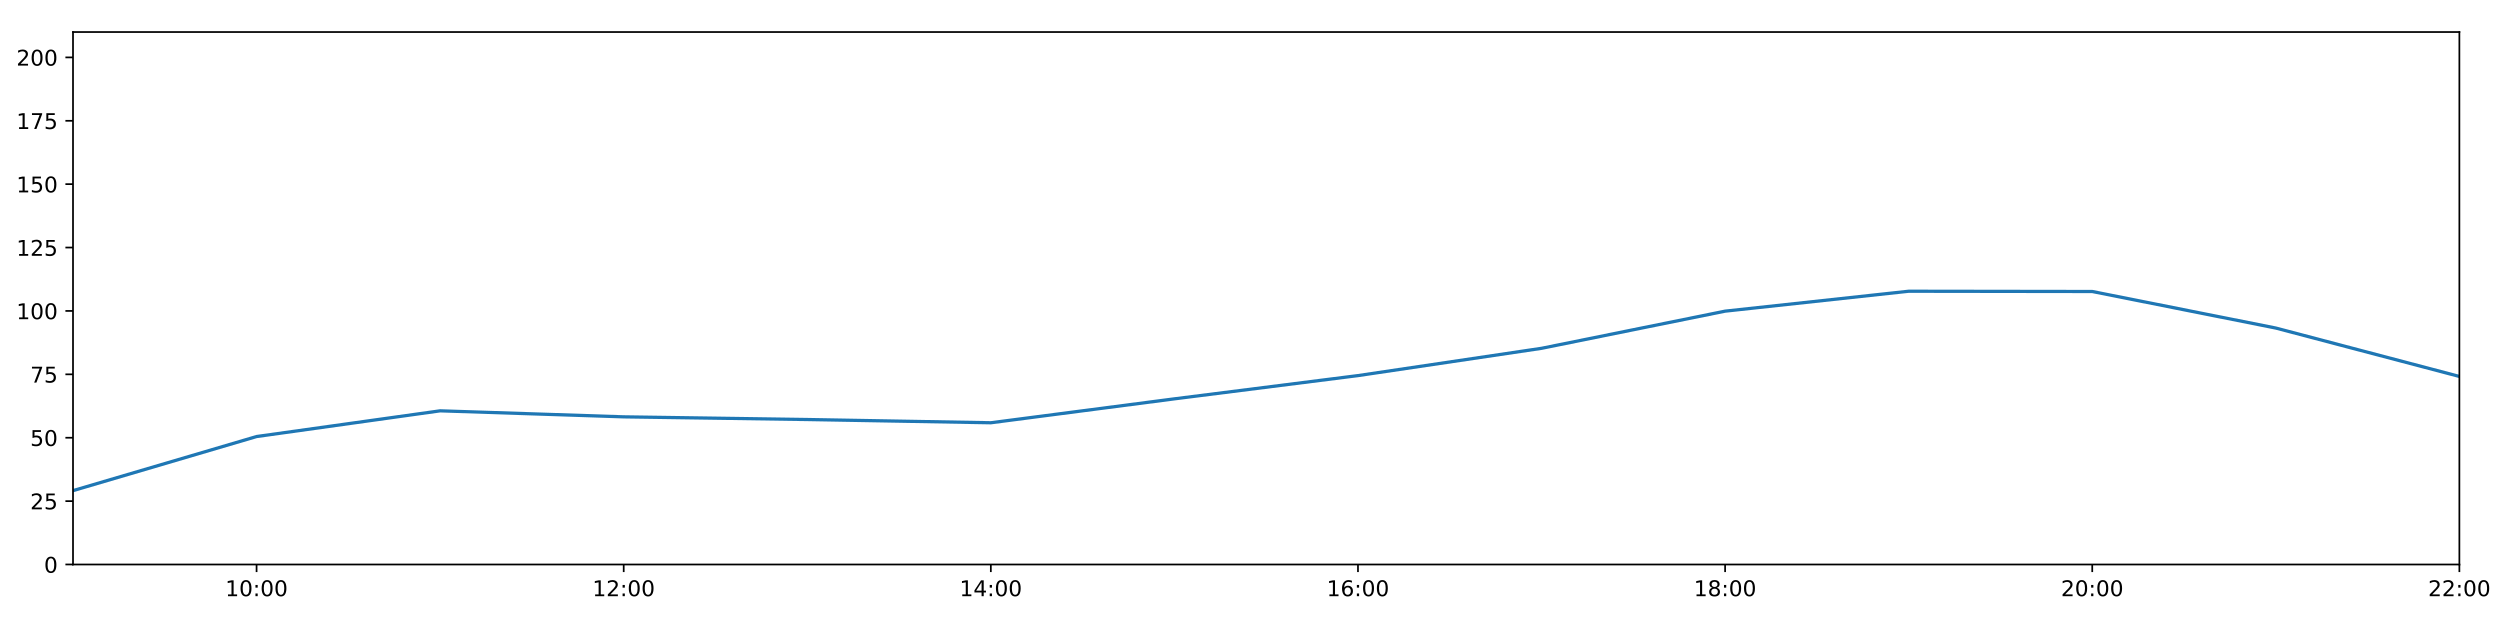
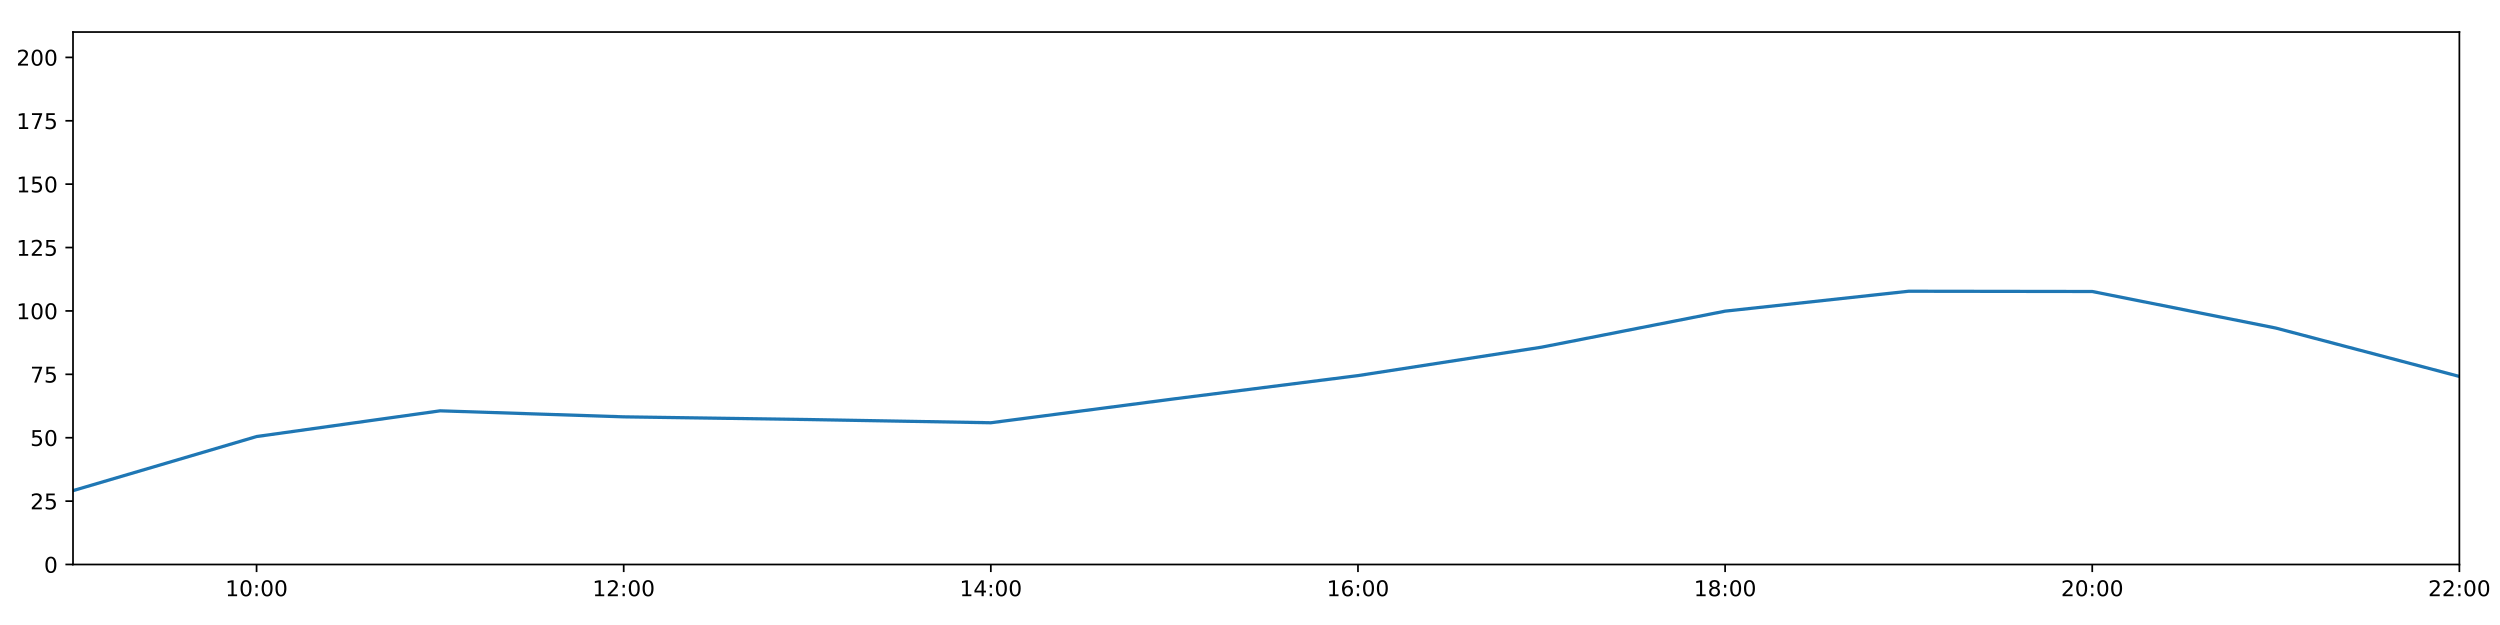
<svg xmlns="http://www.w3.org/2000/svg" xmlns:xlink="http://www.w3.org/1999/xlink" height="288pt" version="1.1" viewBox="0 0 1152 288" width="1152pt">
  <defs>
    <style type="text/css">
*{stroke-linecap:butt;stroke-linejoin:round;}
  </style>
  </defs>
  <g id="figure_1">
    <g id="patch_1">
      <path d="M 0 288  L 1152 288  L 1152 0  L 0 0  z " style="fill:#ffffff;" />
    </g>
    <g id="axes_1">
      <g id="patch_2">
        <path d="M 33.64 260.12  L 1133.28 260.12  L 1133.28 14.76  L 33.64 14.76  z " style="fill:#ffffff;" />
      </g>
      <g id="matplotlib.axis_1">
        <g id="xtick_1">
          <g id="line2d_1">
            <defs>
-               <path d="M 0 0  L 0 3.5  " id="mb1338bad35" style="stroke:#000000;stroke-width:0.8;" />
-             </defs>
-             <g>
-               <use style="stroke:#000000;stroke-width:0.8;" x="118.228" xlink:href="#mb1338bad35" y="260.12" />
+               <path d="M 0 0  L 0 3.5  " id="m9ffb8a823a" style="stroke:#000000;stroke-width:0.8;" />
+             </defs>
+             <g>
+               <use style="stroke:#000000;stroke-width:0.8;" x="118.228" xlink:href="#m9ffb8a823a" y="260.12" />
            </g>
          </g>
          <g id="text_1">
            <defs>
              <path d="M 12.406 8.297  L 28.516 8.297  L 28.516 63.922  L 10.984 60.406  L 10.984 69.391  L 28.422 72.906  L 38.281 72.906  L 38.281 8.297  L 54.391 8.297  L 54.391 0  L 12.406 0  z " id="DejaVuSans-49" />
              <path d="M 31.781 66.406  Q 24.172 66.406 20.328 58.906  Q 16.5 51.422 16.5 36.375  Q 16.5 21.391 20.328 13.891  Q 24.172 6.391 31.781 6.391  Q 39.453 6.391 43.281 13.891  Q 47.125 21.391 47.125 36.375  Q 47.125 51.422 43.281 58.906  Q 39.453 66.406 31.781 66.406  z M 31.781 74.219  Q 44.047 74.219 50.516 64.516  Q 56.984 54.828 56.984 36.375  Q 56.984 17.969 50.516 8.266  Q 44.047 -1.422 31.781 -1.422  Q 19.531 -1.422 13.062 8.266  Q 6.594 17.969 6.594 36.375  Q 6.594 54.828 13.062 64.516  Q 19.531 74.219 31.781 74.219  z " id="DejaVuSans-48" />
              <path d="M 11.719 12.406  L 22.016 12.406  L 22.016 0  L 11.719 0  z M 11.719 51.703  L 22.016 51.703  L 22.016 39.312  L 11.719 39.312  z " id="DejaVuSans-58" />
            </defs>
            <g transform="translate(103.8183 274.7184)scale(0.1 -0.1)">
              <use xlink:href="#DejaVuSans-49" />
              <use x="63.623" xlink:href="#DejaVuSans-48" />
              <use x="127.246" xlink:href="#DejaVuSans-58" />
              <use x="160.938" xlink:href="#DejaVuSans-48" />
              <use x="224.561" xlink:href="#DejaVuSans-48" />
            </g>
          </g>
        </g>
        <g id="xtick_2">
          <g id="line2d_2">
            <g>
-               <use style="stroke:#000000;stroke-width:0.8;" x="287.403" xlink:href="#mb1338bad35" y="260.12" />
+               <use style="stroke:#000000;stroke-width:0.8;" x="287.403" xlink:href="#m9ffb8a823a" y="260.12" />
            </g>
          </g>
          <g id="text_2">
            <defs>
              <path d="M 19.188 8.297  L 53.609 8.297  L 53.609 0  L 7.328 0  L 7.328 8.297  Q 12.938 14.109 22.625 23.891  Q 32.328 33.688 34.812 36.531  Q 39.547 41.844 41.422 45.531  Q 43.312 49.219 43.312 52.781  Q 43.312 58.594 39.234 62.25  Q 35.156 65.922 28.609 65.922  Q 23.969 65.922 18.812 64.312  Q 13.672 62.703 7.812 59.422  L 7.812 69.391  Q 13.766 71.781 18.938 73  Q 24.125 74.219 28.422 74.219  Q 39.75 74.219 46.484 68.547  Q 53.219 62.891 53.219 53.422  Q 53.219 48.922 51.531 44.891  Q 49.859 40.875 45.406 35.406  Q 44.188 33.984 37.641 27.219  Q 31.109 20.453 19.188 8.297  z " id="DejaVuSans-50" />
            </defs>
            <g transform="translate(272.9937 274.7184)scale(0.1 -0.1)">
              <use xlink:href="#DejaVuSans-49" />
              <use x="63.623" xlink:href="#DejaVuSans-50" />
              <use x="127.246" xlink:href="#DejaVuSans-58" />
              <use x="160.938" xlink:href="#DejaVuSans-48" />
              <use x="224.561" xlink:href="#DejaVuSans-48" />
            </g>
          </g>
        </g>
        <g id="xtick_3">
          <g id="line2d_3">
            <g>
-               <use style="stroke:#000000;stroke-width:0.8;" x="456.578" xlink:href="#mb1338bad35" y="260.12" />
+               <use style="stroke:#000000;stroke-width:0.8;" x="456.578" xlink:href="#m9ffb8a823a" y="260.12" />
            </g>
          </g>
          <g id="text_3">
            <defs>
              <path d="M 37.797 64.312  L 12.891 25.391  L 37.797 25.391  z M 35.203 72.906  L 47.609 72.906  L 47.609 25.391  L 58.016 25.391  L 58.016 17.188  L 47.609 17.188  L 47.609 0  L 37.797 0  L 37.797 17.188  L 4.891 17.188  L 4.891 26.703  z " id="DejaVuSans-52" />
            </defs>
            <g transform="translate(442.1691 274.7184)scale(0.1 -0.1)">
              <use xlink:href="#DejaVuSans-49" />
              <use x="63.623" xlink:href="#DejaVuSans-52" />
              <use x="127.246" xlink:href="#DejaVuSans-58" />
              <use x="160.938" xlink:href="#DejaVuSans-48" />
              <use x="224.561" xlink:href="#DejaVuSans-48" />
            </g>
          </g>
        </g>
        <g id="xtick_4">
          <g id="line2d_4">
            <g>
-               <use style="stroke:#000000;stroke-width:0.8;" x="625.754" xlink:href="#mb1338bad35" y="260.12" />
+               <use style="stroke:#000000;stroke-width:0.8;" x="625.754" xlink:href="#m9ffb8a823a" y="260.12" />
            </g>
          </g>
          <g id="text_4">
            <defs>
              <path d="M 33.016 40.375  Q 26.375 40.375 22.484 35.828  Q 18.609 31.297 18.609 23.391  Q 18.609 15.531 22.484 10.953  Q 26.375 6.391 33.016 6.391  Q 39.656 6.391 43.531 10.953  Q 47.406 15.531 47.406 23.391  Q 47.406 31.297 43.531 35.828  Q 39.656 40.375 33.016 40.375  z M 52.594 71.297  L 52.594 62.312  Q 48.875 64.062 45.094 64.984  Q 41.312 65.922 37.594 65.922  Q 27.828 65.922 22.672 59.328  Q 17.531 52.734 16.797 39.406  Q 19.672 43.656 24.016 45.922  Q 28.375 48.188 33.594 48.188  Q 44.578 48.188 50.953 41.516  Q 57.328 34.859 57.328 23.391  Q 57.328 12.156 50.688 5.359  Q 44.047 -1.422 33.016 -1.422  Q 20.359 -1.422 13.672 8.266  Q 6.984 17.969 6.984 36.375  Q 6.984 53.656 15.188 63.938  Q 23.391 74.219 37.203 74.219  Q 40.922 74.219 44.703 73.484  Q 48.484 72.75 52.594 71.297  z " id="DejaVuSans-54" />
            </defs>
            <g transform="translate(611.3445 274.7184)scale(0.1 -0.1)">
              <use xlink:href="#DejaVuSans-49" />
              <use x="63.623" xlink:href="#DejaVuSans-54" />
              <use x="127.246" xlink:href="#DejaVuSans-58" />
              <use x="160.938" xlink:href="#DejaVuSans-48" />
              <use x="224.561" xlink:href="#DejaVuSans-48" />
            </g>
          </g>
        </g>
        <g id="xtick_5">
          <g id="line2d_5">
            <g>
-               <use style="stroke:#000000;stroke-width:0.8;" x="794.929" xlink:href="#mb1338bad35" y="260.12" />
+               <use style="stroke:#000000;stroke-width:0.8;" x="794.929" xlink:href="#m9ffb8a823a" y="260.12" />
            </g>
          </g>
          <g id="text_5">
            <defs>
              <path d="M 31.781 34.625  Q 24.75 34.625 20.719 30.859  Q 16.703 27.094 16.703 20.516  Q 16.703 13.922 20.719 10.156  Q 24.75 6.391 31.781 6.391  Q 38.812 6.391 42.859 10.172  Q 46.922 13.969 46.922 20.516  Q 46.922 27.094 42.891 30.859  Q 38.875 34.625 31.781 34.625  z M 21.922 38.812  Q 15.578 40.375 12.031 44.719  Q 8.5 49.078 8.5 55.328  Q 8.5 64.062 14.719 69.141  Q 20.953 74.219 31.781 74.219  Q 42.672 74.219 48.875 69.141  Q 55.078 64.062 55.078 55.328  Q 55.078 49.078 51.531 44.719  Q 48 40.375 41.703 38.812  Q 48.828 37.156 52.797 32.312  Q 56.781 27.484 56.781 20.516  Q 56.781 9.906 50.312 4.234  Q 43.844 -1.422 31.781 -1.422  Q 19.734 -1.422 13.25 4.234  Q 6.781 9.906 6.781 20.516  Q 6.781 27.484 10.781 32.312  Q 14.797 37.156 21.922 38.812  z M 18.312 54.391  Q 18.312 48.734 21.844 45.562  Q 25.391 42.391 31.781 42.391  Q 38.141 42.391 41.719 45.562  Q 45.312 48.734 45.312 54.391  Q 45.312 60.062 41.719 63.234  Q 38.141 66.406 31.781 66.406  Q 25.391 66.406 21.844 63.234  Q 18.312 60.062 18.312 54.391  z " id="DejaVuSans-56" />
            </defs>
            <g transform="translate(780.5199 274.7184)scale(0.1 -0.1)">
              <use xlink:href="#DejaVuSans-49" />
              <use x="63.623" xlink:href="#DejaVuSans-56" />
              <use x="127.246" xlink:href="#DejaVuSans-58" />
              <use x="160.938" xlink:href="#DejaVuSans-48" />
              <use x="224.561" xlink:href="#DejaVuSans-48" />
            </g>
          </g>
        </g>
        <g id="xtick_6">
          <g id="line2d_6">
            <g>
-               <use style="stroke:#000000;stroke-width:0.8;" x="964.105" xlink:href="#mb1338bad35" y="260.12" />
+               <use style="stroke:#000000;stroke-width:0.8;" x="964.105" xlink:href="#m9ffb8a823a" y="260.12" />
            </g>
          </g>
          <g id="text_6">
            <g transform="translate(949.6952 274.7184)scale(0.1 -0.1)">
              <use xlink:href="#DejaVuSans-50" />
              <use x="63.623" xlink:href="#DejaVuSans-48" />
              <use x="127.246" xlink:href="#DejaVuSans-58" />
              <use x="160.938" xlink:href="#DejaVuSans-48" />
              <use x="224.561" xlink:href="#DejaVuSans-48" />
            </g>
          </g>
        </g>
        <g id="xtick_7">
          <g id="line2d_7">
            <g>
-               <use style="stroke:#000000;stroke-width:0.8;" x="1133.28" xlink:href="#mb1338bad35" y="260.12" />
+               <use style="stroke:#000000;stroke-width:0.8;" x="1133.28" xlink:href="#m9ffb8a823a" y="260.12" />
            </g>
          </g>
          <g id="text_7">
            <g transform="translate(1118.871 274.7184)scale(0.1 -0.1)">
              <use xlink:href="#DejaVuSans-50" />
              <use x="63.623" xlink:href="#DejaVuSans-50" />
              <use x="127.246" xlink:href="#DejaVuSans-58" />
              <use x="160.938" xlink:href="#DejaVuSans-48" />
              <use x="224.561" xlink:href="#DejaVuSans-48" />
            </g>
          </g>
        </g>
      </g>
      <g id="matplotlib.axis_2">
        <g id="ytick_1">
          <g id="line2d_8">
            <defs>
-               <path d="M 0 0  L -3.5 0  " id="mf9e0a4e8da" style="stroke:#000000;stroke-width:0.8;" />
-             </defs>
-             <g>
-               <use style="stroke:#000000;stroke-width:0.8;" x="33.64" xlink:href="#mf9e0a4e8da" y="260.12" />
+               <path d="M 0 0  L -3.5 0  " id="m4c02e7f769" style="stroke:#000000;stroke-width:0.8;" />
+             </defs>
+             <g>
+               <use style="stroke:#000000;stroke-width:0.8;" x="33.64" xlink:href="#m4c02e7f769" y="260.12" />
            </g>
          </g>
          <g id="text_8">
            <g transform="translate(20.2775 263.9192)scale(0.1 -0.1)">
              <use xlink:href="#DejaVuSans-48" />
            </g>
          </g>
        </g>
        <g id="ytick_2">
          <g id="line2d_9">
            <g>
-               <use style="stroke:#000000;stroke-width:0.8;" x="33.64" xlink:href="#mf9e0a4e8da" y="230.91" />
+               <use style="stroke:#000000;stroke-width:0.8;" x="33.64" xlink:href="#m4c02e7f769" y="230.91" />
            </g>
          </g>
          <g id="text_9">
            <defs>
              <path d="M 10.797 72.906  L 49.516 72.906  L 49.516 64.594  L 19.828 64.594  L 19.828 46.734  Q 21.969 47.469 24.109 47.828  Q 26.266 48.188 28.422 48.188  Q 40.625 48.188 47.75 41.5  Q 54.891 34.812 54.891 23.391  Q 54.891 11.625 47.562 5.094  Q 40.234 -1.422 26.906 -1.422  Q 22.312 -1.422 17.547 -0.641  Q 12.797 0.141 7.719 1.703  L 7.719 11.625  Q 12.109 9.234 16.797 8.062  Q 21.484 6.891 26.703 6.891  Q 35.156 6.891 40.078 11.328  Q 45.016 15.766 45.016 23.391  Q 45.016 31 40.078 35.438  Q 35.156 39.891 26.703 39.891  Q 22.75 39.891 18.812 39.016  Q 14.891 38.141 10.797 36.281  z " id="DejaVuSans-53" />
            </defs>
            <g transform="translate(13.915 234.7097)scale(0.1 -0.1)">
              <use xlink:href="#DejaVuSans-50" />
              <use x="63.623" xlink:href="#DejaVuSans-53" />
            </g>
          </g>
        </g>
        <g id="ytick_3">
          <g id="line2d_10">
            <g>
-               <use style="stroke:#000000;stroke-width:0.8;" x="33.64" xlink:href="#mf9e0a4e8da" y="201.701" />
+               <use style="stroke:#000000;stroke-width:0.8;" x="33.64" xlink:href="#m4c02e7f769" y="201.701" />
            </g>
          </g>
          <g id="text_10">
            <g transform="translate(13.915 205.5002)scale(0.1 -0.1)">
              <use xlink:href="#DejaVuSans-53" />
              <use x="63.623" xlink:href="#DejaVuSans-48" />
            </g>
          </g>
        </g>
        <g id="ytick_4">
          <g id="line2d_11">
            <g>
-               <use style="stroke:#000000;stroke-width:0.8;" x="33.64" xlink:href="#mf9e0a4e8da" y="172.491" />
+               <use style="stroke:#000000;stroke-width:0.8;" x="33.64" xlink:href="#m4c02e7f769" y="172.491" />
            </g>
          </g>
          <g id="text_11">
            <defs>
              <path d="M 8.203 72.906  L 55.078 72.906  L 55.078 68.703  L 28.609 0  L 18.312 0  L 43.219 64.594  L 8.203 64.594  z " id="DejaVuSans-55" />
            </defs>
            <g transform="translate(13.915 176.2906)scale(0.1 -0.1)">
              <use xlink:href="#DejaVuSans-55" />
              <use x="63.623" xlink:href="#DejaVuSans-53" />
            </g>
          </g>
        </g>
        <g id="ytick_5">
          <g id="line2d_12">
            <g>
-               <use style="stroke:#000000;stroke-width:0.8;" x="33.64" xlink:href="#mf9e0a4e8da" y="143.282" />
+               <use style="stroke:#000000;stroke-width:0.8;" x="33.64" xlink:href="#m4c02e7f769" y="143.282" />
            </g>
          </g>
          <g id="text_12">
            <g transform="translate(7.5525 147.0811)scale(0.1 -0.1)">
              <use xlink:href="#DejaVuSans-49" />
              <use x="63.623" xlink:href="#DejaVuSans-48" />
              <use x="127.246" xlink:href="#DejaVuSans-48" />
            </g>
          </g>
        </g>
        <g id="ytick_6">
          <g id="line2d_13">
            <g>
-               <use style="stroke:#000000;stroke-width:0.8;" x="33.64" xlink:href="#mf9e0a4e8da" y="114.072" />
+               <use style="stroke:#000000;stroke-width:0.8;" x="33.64" xlink:href="#m4c02e7f769" y="114.072" />
            </g>
          </g>
          <g id="text_13">
            <g transform="translate(7.5525 117.8716)scale(0.1 -0.1)">
              <use xlink:href="#DejaVuSans-49" />
              <use x="63.623" xlink:href="#DejaVuSans-50" />
              <use x="127.246" xlink:href="#DejaVuSans-53" />
            </g>
          </g>
        </g>
        <g id="ytick_7">
          <g id="line2d_14">
            <g>
-               <use style="stroke:#000000;stroke-width:0.8;" x="33.64" xlink:href="#mf9e0a4e8da" y="84.863" />
+               <use style="stroke:#000000;stroke-width:0.8;" x="33.64" xlink:href="#m4c02e7f769" y="84.863" />
            </g>
          </g>
          <g id="text_14">
            <g transform="translate(7.5525 88.66208)scale(0.1 -0.1)">
              <use xlink:href="#DejaVuSans-49" />
              <use x="63.623" xlink:href="#DejaVuSans-53" />
              <use x="127.246" xlink:href="#DejaVuSans-48" />
            </g>
          </g>
        </g>
        <g id="ytick_8">
          <g id="line2d_15">
            <g>
-               <use style="stroke:#000000;stroke-width:0.8;" x="33.64" xlink:href="#mf9e0a4e8da" y="55.653" />
+               <use style="stroke:#000000;stroke-width:0.8;" x="33.64" xlink:href="#m4c02e7f769" y="55.653" />
            </g>
          </g>
          <g id="text_15">
            <g transform="translate(7.5525 59.45255)scale(0.1 -0.1)">
              <use xlink:href="#DejaVuSans-49" />
              <use x="63.623" xlink:href="#DejaVuSans-55" />
              <use x="127.246" xlink:href="#DejaVuSans-53" />
            </g>
          </g>
        </g>
        <g id="ytick_9">
          <g id="line2d_16">
            <g>
-               <use style="stroke:#000000;stroke-width:0.8;" x="33.64" xlink:href="#mf9e0a4e8da" y="26.444" />
+               <use style="stroke:#000000;stroke-width:0.8;" x="33.64" xlink:href="#m4c02e7f769" y="26.444" />
            </g>
          </g>
          <g id="text_16">
            <g transform="translate(7.5525 30.24303)scale(0.1 -0.1)">
              <use xlink:href="#DejaVuSans-50" />
              <use x="63.623" xlink:href="#DejaVuSans-48" />
              <use x="127.246" xlink:href="#DejaVuSans-48" />
            </g>
          </g>
        </g>
      </g>
      <g id="line2d_17">
-         <path clip-path="url(#pc9c8520ffa)" d="M 33.64 226.081  L 118.228 201.156  L 202.815 189.308  L 287.403 192.081  L 371.991 193.314  L 456.578 194.808  L 541.166 183.786  L 625.754 173.076  L 710.342 160.503  L 794.929 143.379  L 879.517 134.2  L 964.105 134.324  L 1048.692 151.168  L 1133.28 173.465  " style="fill:none;stroke:#1f77b4;stroke-linecap:square;stroke-width:1.5;" />
+         <path clip-path="url(#p7554aaceb7)" d="M 33.64 226.081  L 118.228 201.156  L 202.815 189.308  L 287.403 192.081  L 371.991 193.314  L 456.578 194.808  L 541.166 183.786  L 625.754 173.076  L 710.342 159.98  L 794.929 143.379  L 879.517 134.2  L 964.105 134.324  L 1048.692 151.168  L 1133.28 173.465  " style="fill:none;stroke:#1f77b4;stroke-linecap:square;stroke-width:1.5;" />
      </g>
      <g id="patch_3">
        <path d="M 33.64 260.12  L 33.64 14.76  " style="fill:none;stroke:#000000;stroke-linecap:square;stroke-linejoin:miter;stroke-width:0.8;" />
      </g>
      <g id="patch_4">
        <path d="M 1133.28 260.12  L 1133.28 14.76  " style="fill:none;stroke:#000000;stroke-linecap:square;stroke-linejoin:miter;stroke-width:0.8;" />
      </g>
      <g id="patch_5">
        <path d="M 33.64 260.12  L 1133.28 260.12  " style="fill:none;stroke:#000000;stroke-linecap:square;stroke-linejoin:miter;stroke-width:0.8;" />
      </g>
      <g id="patch_6">
        <path d="M 33.64 14.76  L 1133.28 14.76  " style="fill:none;stroke:#000000;stroke-linecap:square;stroke-linejoin:miter;stroke-width:0.8;" />
      </g>
    </g>
  </g>
  <defs>
-     <clipPath id="pc9c8520ffa">
+     <clipPath id="p7554aaceb7">
      <rect height="245.36" width="1099.64" x="33.64" y="14.76" />
    </clipPath>
  </defs>
</svg>
